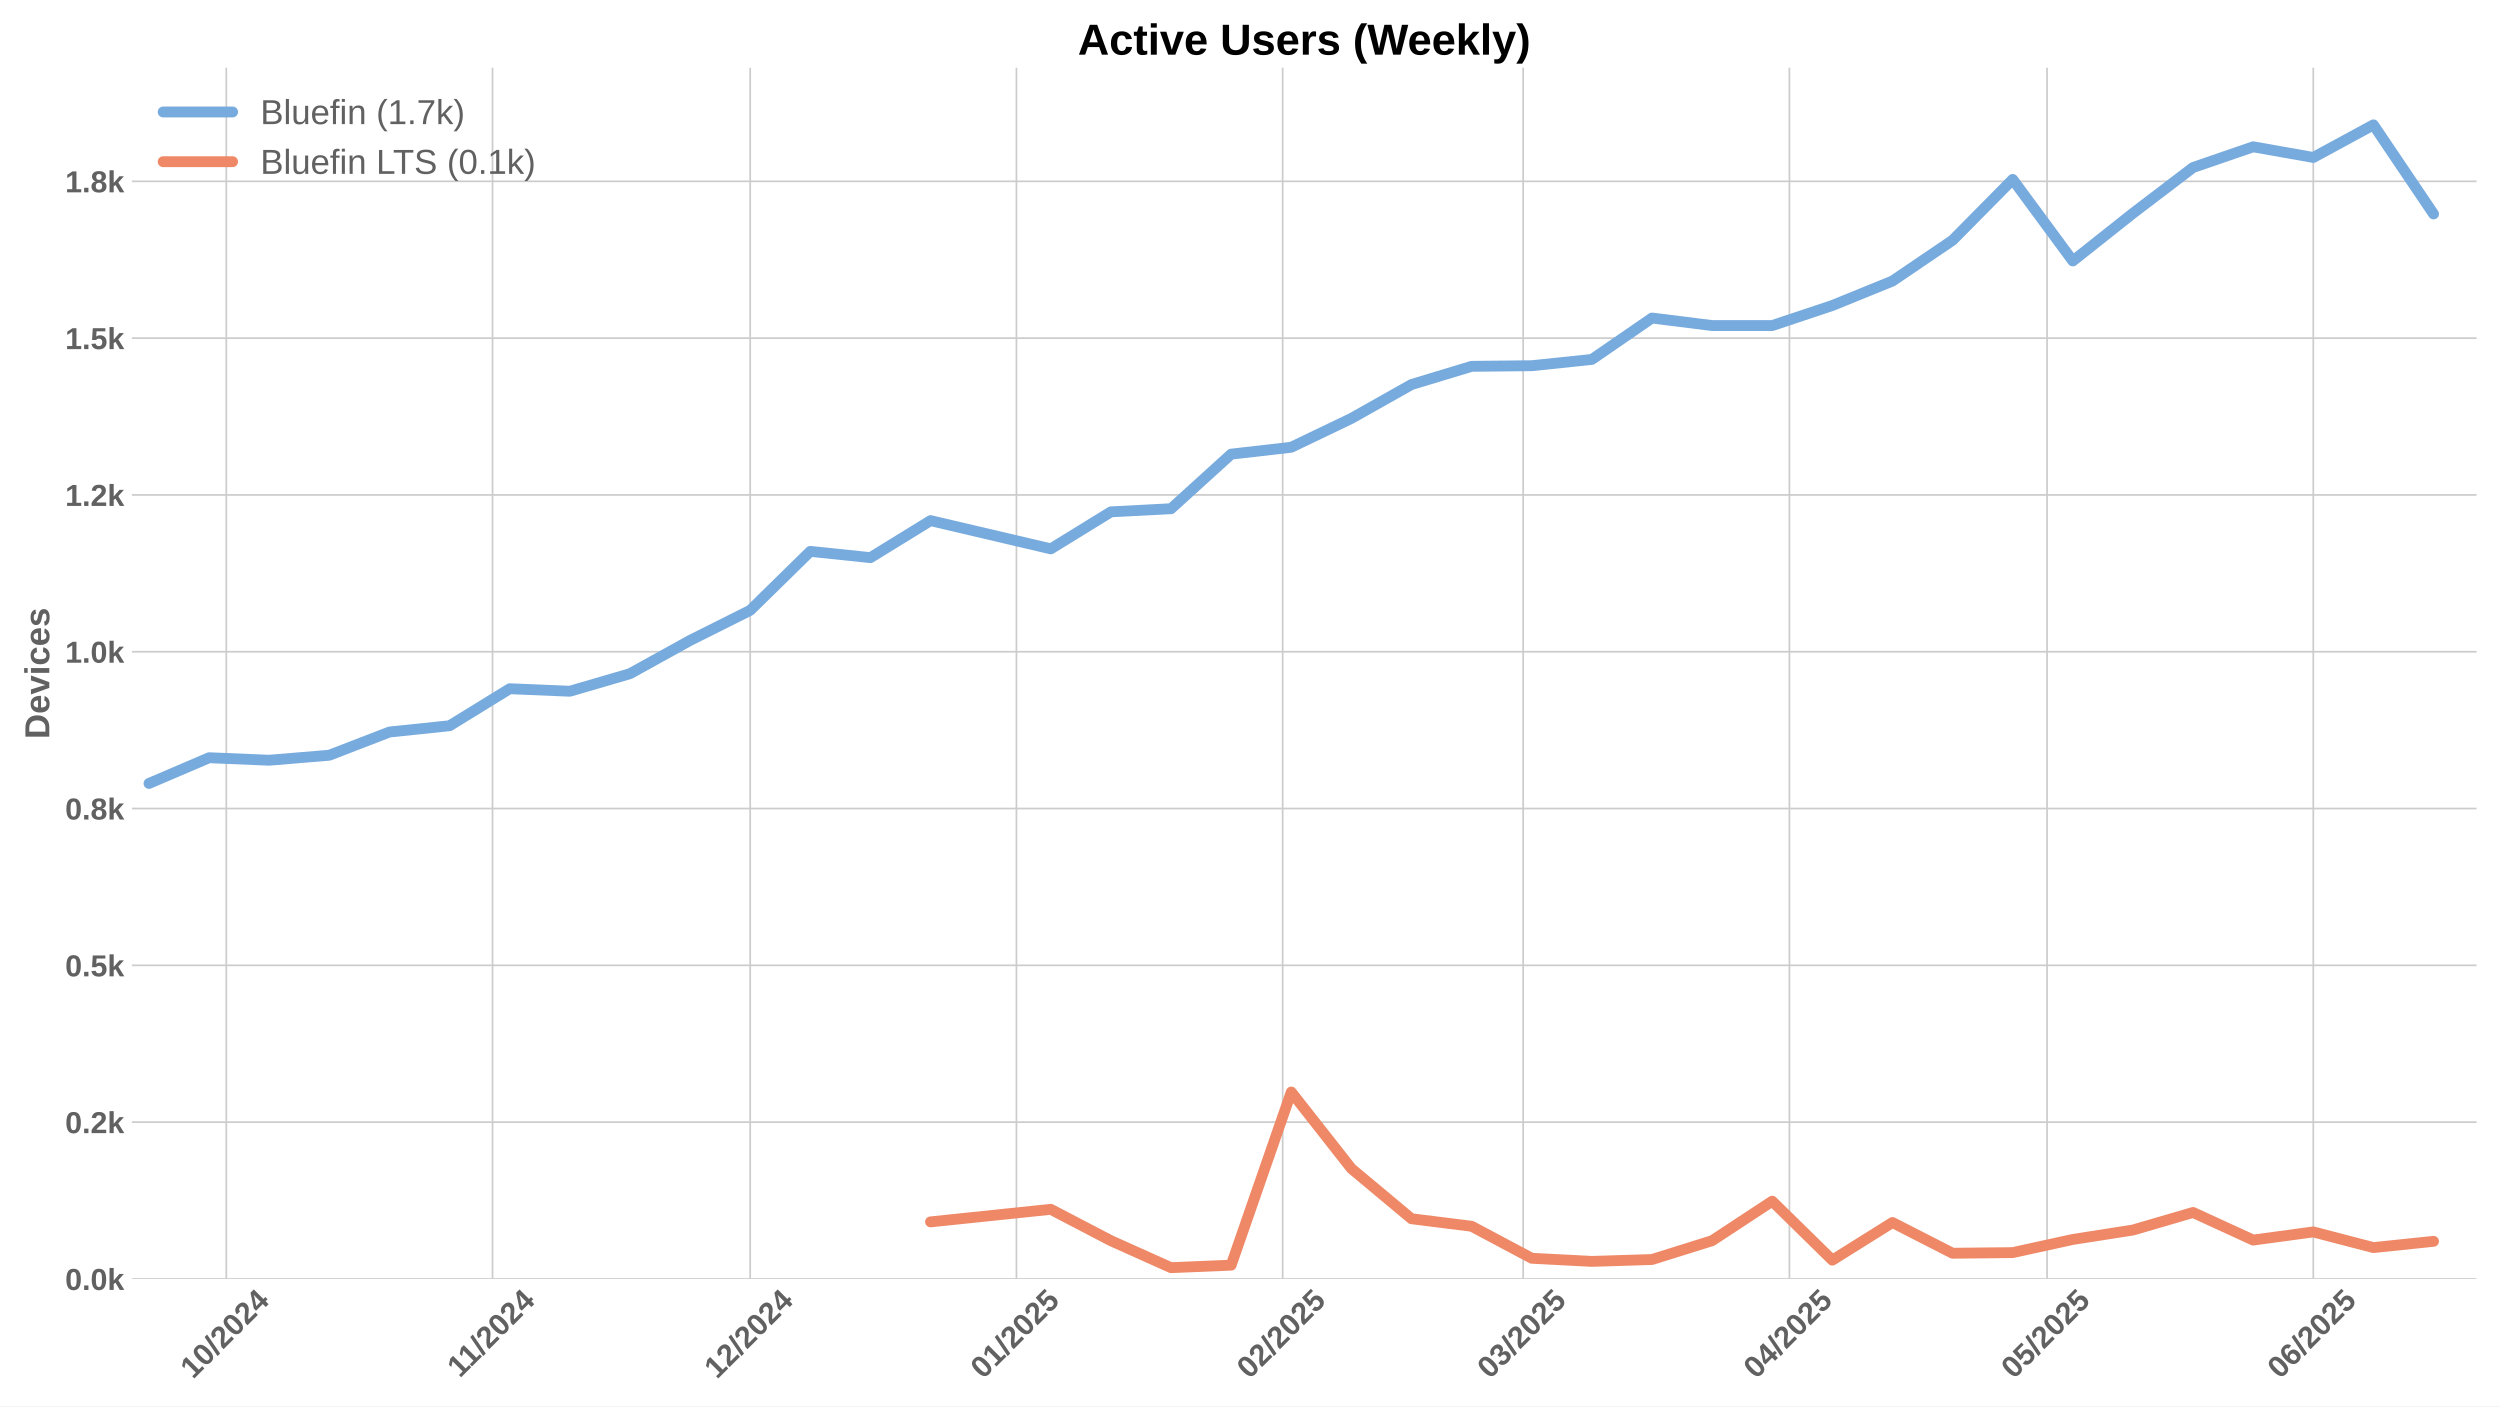
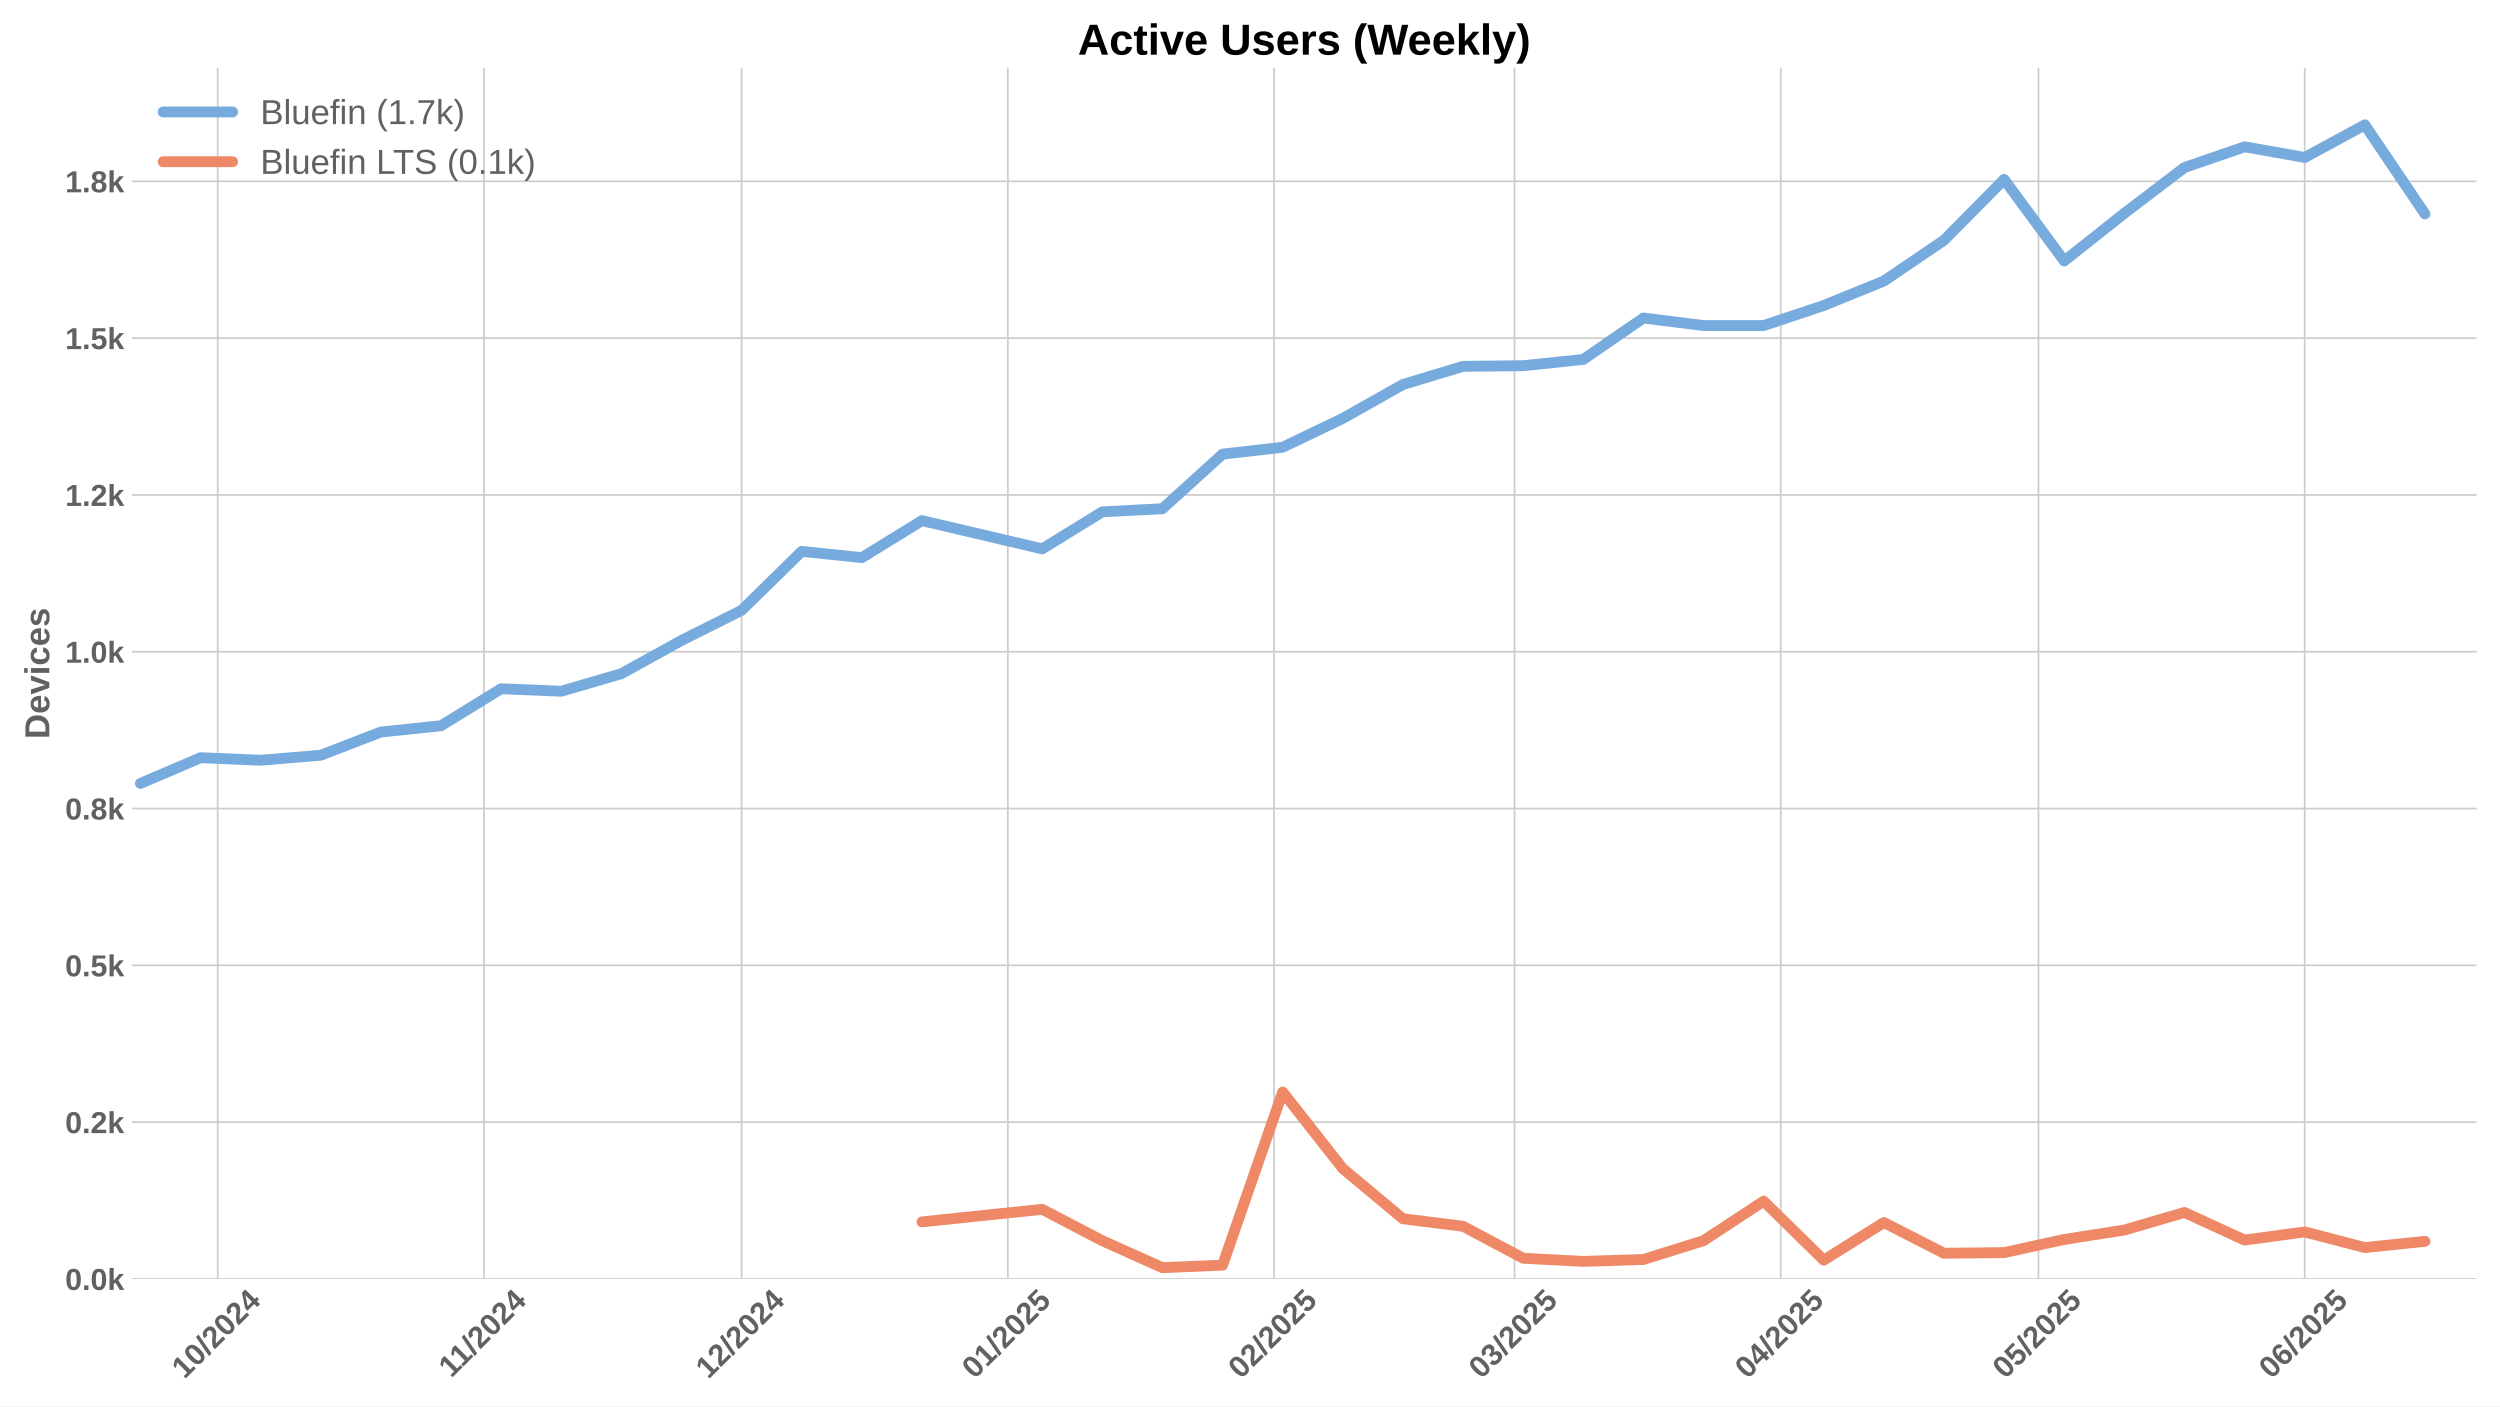
<svg xmlns="http://www.w3.org/2000/svg" xmlns:xlink="http://www.w3.org/1999/xlink" width="1152pt" height="648pt" viewBox="0 0 1152 648" version="1.1">
  <defs>
    <style type="text/css">*{stroke-linejoin: round; stroke-linecap: butt}</style>
  </defs>
  <g id="figure_1">
    <g id="patch_1">
      <path d="M 0 648  L 1152 648  L 1152 0  L 0 0  z " style="fill: #ffffff" />
    </g>
    <g id="axes_1">
      <g id="patch_2">
        <path d="M 60.78 589.343  L 1141.2 589.343  L 1141.2 31.2  L 60.78 31.2  z " style="fill: #ffffff" />
      </g>
      <g id="matplotlib.axis_1">
        <g id="xtick_1">
          <g id="line2d_1">
-             <path d="M 104.274 589.343  L 104.274 31.2  " clip-path="url(#pf2db24af99)" style="fill: none; stroke: #cccccc; stroke-width: 0.8; stroke-linecap: round" />
+             <path d="M 100.317 589.343  L 100.317 31.2  " clip-path="url(#p31793e0f97)" style="fill: none; stroke: #cccccc; stroke-width: 0.8; stroke-linecap: round" />
          </g>
          <g id="line2d_2" />
          <g id="text_1">
-             <g style="fill: #616161" transform="translate(88.94338 635.7977) rotate(-45) scale(0.14 -0.14)">
+             <g style="fill: #616161" transform="translate(84.98647 635.7977) rotate(-45) scale(0.14 -0.14)">
              <defs>
                <path id="LiberationSans-Bold-31" d="M 403 0  L 403 653  L 1494 653  L 1494 3656  L 438 2997  L 438 3688  L 1541 4403  L 2372 4403  L 2372 653  L 3381 653  L 3381 0  L 403 0  z " transform="scale(0.015625)" />
                <path id="LiberationSans-Bold-30" d="M 3297 2203  Q 3297 1088 2914 512  Q 2531 -63 1766 -63  Q 253 -63 253 2203  Q 253 2994 418 3494  Q 584 3994 915 4231  Q 1247 4469 1791 4469  Q 2572 4469 2934 3903  Q 3297 3338 3297 2203  z M 2416 2203  Q 2416 2813 2356 3150  Q 2297 3488 2165 3634  Q 2034 3781 1784 3781  Q 1519 3781 1383 3632  Q 1247 3484 1189 3148  Q 1131 2813 1131 2203  Q 1131 1600 1192 1261  Q 1253 922 1386 775  Q 1519 628 1772 628  Q 2022 628 2158 783  Q 2294 938 2355 1278  Q 2416 1619 2416 2203  z " transform="scale(0.015625)" />
                <path id="LiberationSans-Bold-2f" d="M 63 -128  L 972 4638  L 1716 4638  L 822 -128  L 63 -128  z " transform="scale(0.015625)" />
                <path id="LiberationSans-Bold-32" d="M 222 0  L 222 609  Q 394 988 711 1347  Q 1028 1706 1509 2097  Q 1972 2472 2158 2715  Q 2344 2959 2344 3194  Q 2344 3769 1766 3769  Q 1484 3769 1336 3617  Q 1188 3466 1144 3163  L 259 3213  Q 334 3825 717 4147  Q 1100 4469 1759 4469  Q 2472 4469 2853 4144  Q 3234 3819 3234 3231  Q 3234 2922 3112 2672  Q 2991 2422 2800 2211  Q 2609 2000 2376 1815  Q 2144 1631 1925 1456  Q 1706 1281 1526 1103  Q 1347 925 1259 722  L 3303 722  L 3303 0  L 222 0  z " transform="scale(0.015625)" />
                <path id="LiberationSans-Bold-34" d="M 2938 897  L 2938 0  L 2100 0  L 2100 897  L 97 897  L 97 1556  L 1956 4403  L 2938 4403  L 2938 1550  L 3525 1550  L 3525 897  L 2938 897  z M 2100 2991  Q 2100 3159 2111 3356  Q 2122 3553 2128 3609  Q 2047 3434 1834 3103  L 813 1550  L 2100 1550  L 2100 2991  z " transform="scale(0.015625)" />
              </defs>
              <use xlink:href="#LiberationSans-Bold-31" />
              <use xlink:href="#LiberationSans-Bold-30" transform="translate(55.61523 0)" />
              <use xlink:href="#LiberationSans-Bold-2f" transform="translate(111.2305 0)" />
              <use xlink:href="#LiberationSans-Bold-32" transform="translate(139.0137 0)" />
              <use xlink:href="#LiberationSans-Bold-30" transform="translate(194.6289 0)" />
              <use xlink:href="#LiberationSans-Bold-32" transform="translate(250.2441 0)" />
              <use xlink:href="#LiberationSans-Bold-34" transform="translate(305.8594 0)" />
            </g>
          </g>
        </g>
        <g id="xtick_2">
          <g id="line2d_3">
-             <path d="M 226.959 589.343  L 226.959 31.2  " clip-path="url(#pf2db24af99)" style="fill: none; stroke: #cccccc; stroke-width: 0.8; stroke-linecap: round" />
+             <path d="M 223.002 589.343  L 223.002 31.2  " clip-path="url(#p31793e0f97)" style="fill: none; stroke: #cccccc; stroke-width: 0.8; stroke-linecap: round" />
          </g>
          <g id="line2d_4" />
          <g id="text_2">
-             <g style="fill: #616161" transform="translate(211.9007 635.2532) rotate(-45) scale(0.14 -0.14)">
+             <g style="fill: #616161" transform="translate(207.9438 635.2532) rotate(-45) scale(0.14 -0.14)">
              <use xlink:href="#LiberationSans-Bold-31" />
              <use xlink:href="#LiberationSans-Bold-31" transform="translate(50.11523 0)" />
              <use xlink:href="#LiberationSans-Bold-2f" transform="translate(105.7305 0)" />
              <use xlink:href="#LiberationSans-Bold-32" transform="translate(133.5137 0)" />
              <use xlink:href="#LiberationSans-Bold-30" transform="translate(189.1289 0)" />
              <use xlink:href="#LiberationSans-Bold-32" transform="translate(244.7441 0)" />
              <use xlink:href="#LiberationSans-Bold-34" transform="translate(300.3594 0)" />
            </g>
          </g>
        </g>
        <g id="xtick_3">
          <g id="line2d_5">
-             <path d="M 345.686 589.343  L 345.686 31.2  " clip-path="url(#pf2db24af99)" style="fill: none; stroke: #cccccc; stroke-width: 0.8; stroke-linecap: round" />
+             <path d="M 341.729 589.343  L 341.729 31.2  " clip-path="url(#p31793e0f97)" style="fill: none; stroke: #cccccc; stroke-width: 0.8; stroke-linecap: round" />
          </g>
          <g id="line2d_6" />
          <g id="text_3">
-             <g style="fill: #616161" transform="translate(330.3559 635.7977) rotate(-45) scale(0.14 -0.14)">
+             <g style="fill: #616161" transform="translate(326.399 635.7977) rotate(-45) scale(0.14 -0.14)">
              <use xlink:href="#LiberationSans-Bold-31" />
              <use xlink:href="#LiberationSans-Bold-32" transform="translate(55.61523 0)" />
              <use xlink:href="#LiberationSans-Bold-2f" transform="translate(111.2305 0)" />
              <use xlink:href="#LiberationSans-Bold-32" transform="translate(139.0137 0)" />
              <use xlink:href="#LiberationSans-Bold-30" transform="translate(194.6289 0)" />
              <use xlink:href="#LiberationSans-Bold-32" transform="translate(250.2441 0)" />
              <use xlink:href="#LiberationSans-Bold-34" transform="translate(305.8594 0)" />
            </g>
          </g>
        </g>
        <g id="xtick_4">
          <g id="line2d_7">
-             <path d="M 468.371 589.343  L 468.371 31.2  " clip-path="url(#pf2db24af99)" style="fill: none; stroke: #cccccc; stroke-width: 0.8; stroke-linecap: round" />
+             <path d="M 464.414 589.343  L 464.414 31.2  " clip-path="url(#p31793e0f97)" style="fill: none; stroke: #cccccc; stroke-width: 0.8; stroke-linecap: round" />
          </g>
          <g id="line2d_8" />
          <g id="text_4">
-             <g style="fill: #616161" transform="translate(453.041 635.7977) rotate(-45) scale(0.14 -0.14)">
+             <g style="fill: #616161" transform="translate(449.084 635.7977) rotate(-45) scale(0.14 -0.14)">
              <defs>
                <path id="LiberationSans-Bold-35" d="M 3381 1466  Q 3381 766 2945 351  Q 2509 -63 1750 -63  Q 1088 -63 689 235  Q 291 534 197 1100  L 1075 1172  Q 1144 891 1319 762  Q 1494 634 1759 634  Q 2088 634 2283 843  Q 2478 1053 2478 1447  Q 2478 1794 2293 2001  Q 2109 2209 1778 2209  Q 1413 2209 1181 1925  L 325 1925  L 478 4403  L 3125 4403  L 3125 3750  L 1275 3750  L 1203 2638  Q 1522 2919 2000 2919  Q 2628 2919 3004 2528  Q 3381 2138 3381 1466  z " transform="scale(0.015625)" />
              </defs>
              <use xlink:href="#LiberationSans-Bold-30" />
              <use xlink:href="#LiberationSans-Bold-31" transform="translate(55.61523 0)" />
              <use xlink:href="#LiberationSans-Bold-2f" transform="translate(111.2305 0)" />
              <use xlink:href="#LiberationSans-Bold-32" transform="translate(139.0137 0)" />
              <use xlink:href="#LiberationSans-Bold-30" transform="translate(194.6289 0)" />
              <use xlink:href="#LiberationSans-Bold-32" transform="translate(250.2441 0)" />
              <use xlink:href="#LiberationSans-Bold-35" transform="translate(305.8594 0)" />
            </g>
          </g>
        </g>
        <g id="xtick_5">
          <g id="line2d_9">
-             <path d="M 591.056 589.343  L 591.056 31.2  " clip-path="url(#pf2db24af99)" style="fill: none; stroke: #cccccc; stroke-width: 0.8; stroke-linecap: round" />
+             <path d="M 587.099 589.343  L 587.099 31.2  " clip-path="url(#p31793e0f97)" style="fill: none; stroke: #cccccc; stroke-width: 0.8; stroke-linecap: round" />
          </g>
          <g id="line2d_10" />
          <g id="text_5">
-             <g style="fill: #616161" transform="translate(575.726 635.7977) rotate(-45) scale(0.14 -0.14)">
+             <g style="fill: #616161" transform="translate(571.7691 635.7977) rotate(-45) scale(0.14 -0.14)">
              <use xlink:href="#LiberationSans-Bold-30" />
              <use xlink:href="#LiberationSans-Bold-32" transform="translate(55.61523 0)" />
              <use xlink:href="#LiberationSans-Bold-2f" transform="translate(111.2305 0)" />
              <use xlink:href="#LiberationSans-Bold-32" transform="translate(139.0137 0)" />
              <use xlink:href="#LiberationSans-Bold-30" transform="translate(194.6289 0)" />
              <use xlink:href="#LiberationSans-Bold-32" transform="translate(250.2441 0)" />
              <use xlink:href="#LiberationSans-Bold-35" transform="translate(305.8594 0)" />
            </g>
          </g>
        </g>
        <g id="xtick_6">
          <g id="line2d_11">
-             <path d="M 701.869 589.343  L 701.869 31.2  " clip-path="url(#pf2db24af99)" style="fill: none; stroke: #cccccc; stroke-width: 0.8; stroke-linecap: round" />
+             <path d="M 697.912 589.343  L 697.912 31.2  " clip-path="url(#p31793e0f97)" style="fill: none; stroke: #cccccc; stroke-width: 0.8; stroke-linecap: round" />
          </g>
          <g id="line2d_12" />
          <g id="text_6">
-             <g style="fill: #616161" transform="translate(686.5383 635.7977) rotate(-45) scale(0.14 -0.14)">
+             <g style="fill: #616161" transform="translate(682.5814 635.7977) rotate(-45) scale(0.14 -0.14)">
              <defs>
                <path id="LiberationSans-Bold-33" d="M 3328 1222  Q 3328 603 2922 265  Q 2516 -72 1766 -72  Q 1056 -72 637 254  Q 219 581 147 1197  L 1041 1275  Q 1125 641 1763 641  Q 2078 641 2253 797  Q 2428 953 2428 1275  Q 2428 1569 2215 1725  Q 2003 1881 1584 1881  L 1278 1881  L 1278 2591  L 1566 2591  Q 1944 2591 2134 2745  Q 2325 2900 2325 3188  Q 2325 3459 2173 3614  Q 2022 3769 1731 3769  Q 1459 3769 1292 3619  Q 1125 3469 1100 3194  L 222 3256  Q 291 3825 694 4147  Q 1097 4469 1747 4469  Q 2438 4469 2827 4158  Q 3216 3847 3216 3297  Q 3216 2884 2973 2618  Q 2731 2353 2275 2266  L 2275 2253  Q 2781 2194 3054 1920  Q 3328 1647 3328 1222  z " transform="scale(0.015625)" />
              </defs>
              <use xlink:href="#LiberationSans-Bold-30" />
              <use xlink:href="#LiberationSans-Bold-33" transform="translate(55.61523 0)" />
              <use xlink:href="#LiberationSans-Bold-2f" transform="translate(111.2305 0)" />
              <use xlink:href="#LiberationSans-Bold-32" transform="translate(139.0137 0)" />
              <use xlink:href="#LiberationSans-Bold-30" transform="translate(194.6289 0)" />
              <use xlink:href="#LiberationSans-Bold-32" transform="translate(250.2441 0)" />
              <use xlink:href="#LiberationSans-Bold-35" transform="translate(305.8594 0)" />
            </g>
          </g>
        </g>
        <g id="xtick_7">
          <g id="line2d_13">
-             <path d="M 824.554 589.343  L 824.554 31.2  " clip-path="url(#pf2db24af99)" style="fill: none; stroke: #cccccc; stroke-width: 0.8; stroke-linecap: round" />
+             <path d="M 820.597 589.343  L 820.597 31.2  " clip-path="url(#p31793e0f97)" style="fill: none; stroke: #cccccc; stroke-width: 0.8; stroke-linecap: round" />
          </g>
          <g id="line2d_14" />
          <g id="text_7">
-             <g style="fill: #616161" transform="translate(809.2234 635.7977) rotate(-45) scale(0.14 -0.14)">
+             <g style="fill: #616161" transform="translate(805.2665 635.7977) rotate(-45) scale(0.14 -0.14)">
              <use xlink:href="#LiberationSans-Bold-30" />
              <use xlink:href="#LiberationSans-Bold-34" transform="translate(55.61523 0)" />
              <use xlink:href="#LiberationSans-Bold-2f" transform="translate(111.2305 0)" />
              <use xlink:href="#LiberationSans-Bold-32" transform="translate(139.0137 0)" />
              <use xlink:href="#LiberationSans-Bold-30" transform="translate(194.6289 0)" />
              <use xlink:href="#LiberationSans-Bold-32" transform="translate(250.2441 0)" />
              <use xlink:href="#LiberationSans-Bold-35" transform="translate(305.8594 0)" />
            </g>
          </g>
        </g>
        <g id="xtick_8">
          <g id="line2d_15">
-             <path d="M 943.281 589.343  L 943.281 31.2  " clip-path="url(#pf2db24af99)" style="fill: none; stroke: #cccccc; stroke-width: 0.8; stroke-linecap: round" />
+             <path d="M 939.324 589.343  L 939.324 31.2  " clip-path="url(#p31793e0f97)" style="fill: none; stroke: #cccccc; stroke-width: 0.8; stroke-linecap: round" />
          </g>
          <g id="line2d_16" />
          <g id="text_8">
-             <g style="fill: #616161" transform="translate(927.9509 635.7977) rotate(-45) scale(0.14 -0.14)">
+             <g style="fill: #616161" transform="translate(923.9939 635.7977) rotate(-45) scale(0.14 -0.14)">
              <use xlink:href="#LiberationSans-Bold-30" />
              <use xlink:href="#LiberationSans-Bold-35" transform="translate(55.61523 0)" />
              <use xlink:href="#LiberationSans-Bold-2f" transform="translate(111.2305 0)" />
              <use xlink:href="#LiberationSans-Bold-32" transform="translate(139.0137 0)" />
              <use xlink:href="#LiberationSans-Bold-30" transform="translate(194.6289 0)" />
              <use xlink:href="#LiberationSans-Bold-32" transform="translate(250.2441 0)" />
              <use xlink:href="#LiberationSans-Bold-35" transform="translate(305.8594 0)" />
            </g>
          </g>
        </g>
        <g id="xtick_9">
          <g id="line2d_17">
-             <path d="M 1065.966 589.343  L 1065.966 31.2  " clip-path="url(#pf2db24af99)" style="fill: none; stroke: #cccccc; stroke-width: 0.8; stroke-linecap: round" />
+             <path d="M 1062.009 589.343  L 1062.009 31.2  " clip-path="url(#p31793e0f97)" style="fill: none; stroke: #cccccc; stroke-width: 0.8; stroke-linecap: round" />
          </g>
          <g id="line2d_18" />
          <g id="text_9">
-             <g style="fill: #616161" transform="translate(1050.636 635.7977) rotate(-45) scale(0.14 -0.14)">
+             <g style="fill: #616161" transform="translate(1046.679 635.7977) rotate(-45) scale(0.14 -0.14)">
              <defs>
                <path id="LiberationSans-Bold-36" d="M 3328 1441  Q 3328 738 2934 337  Q 2541 -63 1847 -63  Q 1069 -63 651 482  Q 234 1028 234 2100  Q 234 3278 657 3873  Q 1081 4469 1869 4469  Q 2428 4469 2751 4222  Q 3075 3975 3209 3456  L 2381 3341  Q 2263 3775 1850 3775  Q 1497 3775 1295 3422  Q 1094 3069 1094 2350  Q 1234 2584 1484 2709  Q 1734 2834 2050 2834  Q 2641 2834 2984 2459  Q 3328 2084 3328 1441  z M 2447 1416  Q 2447 1791 2273 1989  Q 2100 2188 1797 2188  Q 1506 2188 1331 2002  Q 1156 1816 1156 1509  Q 1156 1125 1339 873  Q 1522 622 1819 622  Q 2116 622 2281 833  Q 2447 1044 2447 1416  z " transform="scale(0.015625)" />
              </defs>
              <use xlink:href="#LiberationSans-Bold-30" />
              <use xlink:href="#LiberationSans-Bold-36" transform="translate(55.61523 0)" />
              <use xlink:href="#LiberationSans-Bold-2f" transform="translate(111.2305 0)" />
              <use xlink:href="#LiberationSans-Bold-32" transform="translate(139.0137 0)" />
              <use xlink:href="#LiberationSans-Bold-30" transform="translate(194.6289 0)" />
              <use xlink:href="#LiberationSans-Bold-32" transform="translate(250.2441 0)" />
              <use xlink:href="#LiberationSans-Bold-35" transform="translate(305.8594 0)" />
            </g>
          </g>
        </g>
      </g>
      <g id="matplotlib.axis_2">
        <g id="ytick_1">
          <g id="line2d_19">
-             <path d="M 60.78 589.343  L 1141.2 589.343  " clip-path="url(#pf2db24af99)" style="fill: none; stroke: #cccccc; stroke-width: 0.8; stroke-linecap: round" />
+             <path d="M 60.78 589.343  L 1141.2 589.343  " clip-path="url(#p31793e0f97)" style="fill: none; stroke: #cccccc; stroke-width: 0.8; stroke-linecap: round" />
          </g>
          <g id="line2d_20" />
          <g id="text_10">
            <g style="fill: #616161" transform="translate(30.03469 594.416) scale(0.14 -0.14)">
              <defs>
                <path id="LiberationSans-Bold-2e" d="M 434 0  L 434 953  L 1338 953  L 1338 0  L 434 0  z " transform="scale(0.015625)" />
                <path id="LiberationSans-Bold-6b" d="M 2606 0  L 1703 1531  L 1325 1269  L 1325 0  L 447 0  L 447 4638  L 1325 4638  L 1325 1981  L 2531 3381  L 3475 3381  L 2288 2063  L 3566 0  L 2606 0  z " transform="scale(0.015625)" />
              </defs>
              <use xlink:href="#LiberationSans-Bold-30" />
              <use xlink:href="#LiberationSans-Bold-2e" transform="translate(55.61523 0)" />
              <use xlink:href="#LiberationSans-Bold-30" transform="translate(83.39844 0)" />
              <use xlink:href="#LiberationSans-Bold-6b" transform="translate(139.0137 0)" />
            </g>
          </g>
        </g>
        <g id="ytick_2">
          <g id="line2d_21">
-             <path d="M 60.78 517.086  L 1141.2 517.086  " clip-path="url(#pf2db24af99)" style="fill: none; stroke: #cccccc; stroke-width: 0.8; stroke-linecap: round" />
+             <path d="M 60.78 517.086  L 1141.2 517.086  " clip-path="url(#p31793e0f97)" style="fill: none; stroke: #cccccc; stroke-width: 0.8; stroke-linecap: round" />
          </g>
          <g id="line2d_22" />
          <g id="text_11">
            <g style="fill: #616161" transform="translate(30.03469 522.1588) scale(0.14 -0.14)">
              <use xlink:href="#LiberationSans-Bold-30" />
              <use xlink:href="#LiberationSans-Bold-2e" transform="translate(55.61523 0)" />
              <use xlink:href="#LiberationSans-Bold-32" transform="translate(83.39844 0)" />
              <use xlink:href="#LiberationSans-Bold-6b" transform="translate(139.0137 0)" />
            </g>
          </g>
        </g>
        <g id="ytick_3">
          <g id="line2d_23">
-             <path d="M 60.78 444.829  L 1141.2 444.829  " clip-path="url(#pf2db24af99)" style="fill: none; stroke: #cccccc; stroke-width: 0.8; stroke-linecap: round" />
+             <path d="M 60.78 444.829  L 1141.2 444.829  " clip-path="url(#p31793e0f97)" style="fill: none; stroke: #cccccc; stroke-width: 0.8; stroke-linecap: round" />
          </g>
          <g id="line2d_24" />
          <g id="text_12">
            <g style="fill: #616161" transform="translate(30.03469 449.9017) scale(0.14 -0.14)">
              <use xlink:href="#LiberationSans-Bold-30" />
              <use xlink:href="#LiberationSans-Bold-2e" transform="translate(55.61523 0)" />
              <use xlink:href="#LiberationSans-Bold-35" transform="translate(83.39844 0)" />
              <use xlink:href="#LiberationSans-Bold-6b" transform="translate(139.0137 0)" />
            </g>
          </g>
        </g>
        <g id="ytick_4">
          <g id="line2d_25">
-             <path d="M 60.78 372.572  L 1141.2 372.572  " clip-path="url(#pf2db24af99)" style="fill: none; stroke: #cccccc; stroke-width: 0.8; stroke-linecap: round" />
+             <path d="M 60.78 372.572  L 1141.2 372.572  " clip-path="url(#p31793e0f97)" style="fill: none; stroke: #cccccc; stroke-width: 0.8; stroke-linecap: round" />
          </g>
          <g id="line2d_26" />
          <g id="text_13">
            <g style="fill: #616161" transform="translate(30.03469 377.6445) scale(0.14 -0.14)">
              <defs>
                <path id="LiberationSans-Bold-38" d="M 3363 1241  Q 3363 622 2953 279  Q 2544 -63 1784 -63  Q 1031 -63 617 278  Q 203 619 203 1234  Q 203 1656 447 1945  Q 691 2234 1100 2303  L 1100 2316  Q 744 2394 525 2669  Q 306 2944 306 3303  Q 306 3844 689 4156  Q 1072 4469 1772 4469  Q 2488 4469 2870 4164  Q 3253 3859 3253 3297  Q 3253 2938 3036 2666  Q 2819 2394 2453 2322  L 2453 2309  Q 2878 2241 3120 1961  Q 3363 1681 3363 1241  z M 2350 3250  Q 2350 3563 2206 3708  Q 2063 3853 1772 3853  Q 1203 3853 1203 3250  Q 1203 2619 1778 2619  Q 2066 2619 2208 2766  Q 2350 2913 2350 3250  z M 2453 1313  Q 2453 2003 1766 2003  Q 1447 2003 1276 1822  Q 1106 1641 1106 1300  Q 1106 913 1275 734  Q 1444 556 1791 556  Q 2131 556 2292 734  Q 2453 913 2453 1313  z " transform="scale(0.015625)" />
              </defs>
              <use xlink:href="#LiberationSans-Bold-30" />
              <use xlink:href="#LiberationSans-Bold-2e" transform="translate(55.61523 0)" />
              <use xlink:href="#LiberationSans-Bold-38" transform="translate(83.39844 0)" />
              <use xlink:href="#LiberationSans-Bold-6b" transform="translate(139.0137 0)" />
            </g>
          </g>
        </g>
        <g id="ytick_5">
          <g id="line2d_27">
-             <path d="M 60.78 300.315  L 1141.2 300.315  " clip-path="url(#pf2db24af99)" style="fill: none; stroke: #cccccc; stroke-width: 0.8; stroke-linecap: round" />
+             <path d="M 60.78 300.315  L 1141.2 300.315  " clip-path="url(#p31793e0f97)" style="fill: none; stroke: #cccccc; stroke-width: 0.8; stroke-linecap: round" />
          </g>
          <g id="line2d_28" />
          <g id="text_14">
            <g style="fill: #616161" transform="translate(30.03469 305.3874) scale(0.14 -0.14)">
              <use xlink:href="#LiberationSans-Bold-31" />
              <use xlink:href="#LiberationSans-Bold-2e" transform="translate(55.61523 0)" />
              <use xlink:href="#LiberationSans-Bold-30" transform="translate(83.39844 0)" />
              <use xlink:href="#LiberationSans-Bold-6b" transform="translate(139.0137 0)" />
            </g>
          </g>
        </g>
        <g id="ytick_6">
          <g id="line2d_29">
-             <path d="M 60.78 228.057  L 1141.2 228.057  " clip-path="url(#pf2db24af99)" style="fill: none; stroke: #cccccc; stroke-width: 0.8; stroke-linecap: round" />
+             <path d="M 60.78 228.057  L 1141.2 228.057  " clip-path="url(#p31793e0f97)" style="fill: none; stroke: #cccccc; stroke-width: 0.8; stroke-linecap: round" />
          </g>
          <g id="line2d_30" />
          <g id="text_15">
            <g style="fill: #616161" transform="translate(30.03469 233.1302) scale(0.14 -0.14)">
              <use xlink:href="#LiberationSans-Bold-31" />
              <use xlink:href="#LiberationSans-Bold-2e" transform="translate(55.61523 0)" />
              <use xlink:href="#LiberationSans-Bold-32" transform="translate(83.39844 0)" />
              <use xlink:href="#LiberationSans-Bold-6b" transform="translate(139.0137 0)" />
            </g>
          </g>
        </g>
        <g id="ytick_7">
          <g id="line2d_31">
-             <path d="M 60.78 155.8  L 1141.2 155.8  " clip-path="url(#pf2db24af99)" style="fill: none; stroke: #cccccc; stroke-width: 0.8; stroke-linecap: round" />
+             <path d="M 60.78 155.8  L 1141.2 155.8  " clip-path="url(#p31793e0f97)" style="fill: none; stroke: #cccccc; stroke-width: 0.8; stroke-linecap: round" />
          </g>
          <g id="line2d_32" />
          <g id="text_16">
            <g style="fill: #616161" transform="translate(30.03469 160.8731) scale(0.14 -0.14)">
              <use xlink:href="#LiberationSans-Bold-31" />
              <use xlink:href="#LiberationSans-Bold-2e" transform="translate(55.61523 0)" />
              <use xlink:href="#LiberationSans-Bold-35" transform="translate(83.39844 0)" />
              <use xlink:href="#LiberationSans-Bold-6b" transform="translate(139.0137 0)" />
            </g>
          </g>
        </g>
        <g id="ytick_8">
          <g id="line2d_33">
-             <path d="M 60.78 83.543  L 1141.2 83.543  " clip-path="url(#pf2db24af99)" style="fill: none; stroke: #cccccc; stroke-width: 0.8; stroke-linecap: round" />
+             <path d="M 60.78 83.543  L 1141.2 83.543  " clip-path="url(#p31793e0f97)" style="fill: none; stroke: #cccccc; stroke-width: 0.8; stroke-linecap: round" />
          </g>
          <g id="line2d_34" />
          <g id="text_17">
            <g style="fill: #616161" transform="translate(30.03469 88.6159) scale(0.14 -0.14)">
              <use xlink:href="#LiberationSans-Bold-31" />
              <use xlink:href="#LiberationSans-Bold-2e" transform="translate(55.61523 0)" />
              <use xlink:href="#LiberationSans-Bold-38" transform="translate(83.39844 0)" />
              <use xlink:href="#LiberationSans-Bold-6b" transform="translate(139.0137 0)" />
            </g>
          </g>
        </g>
        <g id="text_18">
          <g style="fill: #616161" transform="translate(22.71469 340.5153) rotate(-90) scale(0.16 -0.16)">
            <defs>
              <path id="LiberationSans-Bold-44" d="M 4353 2234  Q 4353 1553 4086 1045  Q 3819 538 3330 269  Q 2841 0 2209 0  L 428 0  L 428 4403  L 2022 4403  Q 3134 4403 3743 3842  Q 4353 3281 4353 2234  z M 3425 2234  Q 3425 2944 3056 3317  Q 2688 3691 2003 3691  L 1350 3691  L 1350 713  L 2131 713  Q 2725 713 3075 1122  Q 3425 1531 3425 2234  z " transform="scale(0.015625)" />
              <path id="LiberationSans-Bold-65" d="M 1831 -63  Q 1069 -63 659 389  Q 250 841 250 1706  Q 250 2544 665 2994  Q 1081 3444 1844 3444  Q 2572 3444 2956 2961  Q 3341 2478 3341 1547  L 3341 1522  L 1172 1522  Q 1172 1028 1355 776  Q 1538 525 1875 525  Q 2341 525 2463 928  L 3291 856  Q 2931 -63 1831 -63  z M 1831 2891  Q 1522 2891 1355 2675  Q 1188 2459 1178 2072  L 2491 2072  Q 2466 2481 2294 2686  Q 2122 2891 1831 2891  z " transform="scale(0.015625)" />
              <path id="LiberationSans-Bold-76" d="M 2284 0  L 1234 0  L 25 3381  L 953 3381  L 1544 1491  Q 1591 1334 1766 709  Q 1797 838 1894 1159  Q 1991 1481 2613 3381  L 3531 3381  L 2284 0  z " transform="scale(0.015625)" />
              <path id="LiberationSans-Bold-69" d="M 447 3991  L 447 4638  L 1325 4638  L 1325 3991  L 447 3991  z M 447 0  L 447 3381  L 1325 3381  L 1325 0  L 447 0  z " transform="scale(0.015625)" />
              <path id="LiberationSans-Bold-63" d="M 1856 -63  Q 1088 -63 669 395  Q 250 853 250 1672  Q 250 2509 672 2976  Q 1094 3444 1869 3444  Q 2466 3444 2856 3144  Q 3247 2844 3347 2316  L 2463 2272  Q 2425 2531 2275 2686  Q 2125 2841 1850 2841  Q 1172 2841 1172 1706  Q 1172 538 1863 538  Q 2113 538 2281 695  Q 2450 853 2491 1166  L 3372 1125  Q 3325 778 3123 506  Q 2922 234 2594 85  Q 2266 -63 1856 -63  z " transform="scale(0.015625)" />
              <path id="LiberationSans-Bold-73" d="M 3297 988  Q 3297 497 2895 217  Q 2494 -63 1784 -63  Q 1088 -63 717 157  Q 347 378 225 844  L 997 959  Q 1063 719 1223 619  Q 1384 519 1784 519  Q 2153 519 2322 612  Q 2491 706 2491 906  Q 2491 1069 2355 1164  Q 2219 1259 1894 1325  Q 1150 1472 890 1598  Q 631 1725 495 1926  Q 359 2128 359 2422  Q 359 2906 732 3176  Q 1106 3447 1791 3447  Q 2394 3447 2761 3212  Q 3128 2978 3219 2534  L 2441 2453  Q 2403 2659 2256 2761  Q 2109 2863 1791 2863  Q 1478 2863 1322 2783  Q 1166 2703 1166 2516  Q 1166 2369 1286 2283  Q 1406 2197 1691 2141  Q 2088 2059 2395 1973  Q 2703 1888 2889 1769  Q 3075 1650 3186 1464  Q 3297 1278 3297 988  z " transform="scale(0.015625)" />
            </defs>
            <use xlink:href="#LiberationSans-Bold-44" />
            <use xlink:href="#LiberationSans-Bold-65" transform="translate(72.2168 0)" />
            <use xlink:href="#LiberationSans-Bold-76" transform="translate(127.832 0)" />
            <use xlink:href="#LiberationSans-Bold-69" transform="translate(183.4473 0)" />
            <use xlink:href="#LiberationSans-Bold-63" transform="translate(211.2305 0)" />
            <use xlink:href="#LiberationSans-Bold-65" transform="translate(266.8457 0)" />
            <use xlink:href="#LiberationSans-Bold-73" transform="translate(322.4609 0)" />
          </g>
        </g>
      </g>
      <g id="line2d_35">
-         <path d="M 68.655 361.011  L 96.359 349.16  L 124.062 350.317  L 151.765 348.004  L 179.468 337.31  L 207.171 334.42  L 234.874 317.367  L 262.577 318.523  L 290.28 310.431  L 317.983 295.112  L 345.686 281.239  L 373.389 254.07  L 401.092 256.96  L 428.795 239.908  L 484.202 252.914  L 511.905 235.861  L 539.608 234.416  L 567.311 209.271  L 595.014 206.091  L 622.717 192.796  L 650.42 177.188  L 678.123 168.807  L 705.826 168.518  L 733.529 165.627  L 761.232 146.551  L 788.935 150.02  L 816.639 150.02  L 844.342 140.771  L 872.045 129.499  L 899.748 110.712  L 927.451 82.676  L 955.154 120.25  L 982.857 98.284  L 1010.56 77.184  L 1038.263 67.647  L 1065.966 72.56  L 1093.669 57.531  L 1121.372 98.573  " clip-path="url(#pf2db24af99)" style="fill: none; stroke: #77aadd; stroke-width: 5; stroke-linecap: round" />
+         <path d="M 64.699 361.011  L 92.402 349.16  L 120.105 350.317  L 147.808 348.004  L 175.511 337.31  L 203.214 334.42  L 230.917 317.367  L 258.62 318.523  L 286.323 310.431  L 314.026 295.112  L 341.729 281.239  L 369.432 254.07  L 397.135 256.96  L 424.839 239.908  L 480.245 252.914  L 507.948 235.861  L 535.651 234.416  L 563.354 209.271  L 591.057 206.091  L 618.76 192.796  L 646.463 177.188  L 674.166 168.807  L 701.869 168.518  L 729.572 165.627  L 757.275 146.551  L 784.979 150.02  L 812.682 150.02  L 840.385 140.771  L 868.088 129.499  L 895.791 110.712  L 923.494 82.676  L 951.197 120.25  L 978.9 98.284  L 1006.603 77.184  L 1034.306 67.647  L 1062.009 72.56  L 1089.712 57.531  L 1117.415 98.573  " clip-path="url(#p31793e0f97)" style="fill: none; stroke: #77aadd; stroke-width: 5; stroke-linecap: round" />
      </g>
      <g id="line2d_36">
-         <path d="M 428.795 563.042  L 484.202 557.261  L 511.905 571.712  L 539.608 584.141  L 567.311 582.985  L 595.014 503.213  L 622.717 538.474  L 650.42 561.596  L 678.123 565.065  L 705.826 579.805  L 733.529 581.25  L 761.232 580.383  L 788.935 571.712  L 816.639 553.504  L 844.342 580.672  L 872.045 563.331  L 899.748 577.493  L 927.451 577.204  L 955.154 571.134  L 982.857 566.799  L 1010.56 558.706  L 1038.263 571.423  L 1065.966 567.666  L 1093.669 574.892  L 1121.372 572.001  " clip-path="url(#pf2db24af99)" style="fill: none; stroke: #ee8866; stroke-width: 5; stroke-linecap: round" />
+         <path d="M 424.839 563.042  L 480.245 557.261  L 507.948 571.712  L 535.651 584.141  L 563.354 582.985  L 591.057 503.213  L 618.76 538.474  L 646.463 561.596  L 674.166 565.065  L 701.869 579.805  L 729.572 581.25  L 757.275 580.383  L 784.979 571.712  L 812.682 553.504  L 840.385 580.672  L 868.088 563.331  L 895.791 577.493  L 923.494 577.204  L 951.197 571.134  L 978.9 566.799  L 1006.603 558.706  L 1034.306 571.423  L 1062.009 567.666  L 1089.712 574.892  L 1117.415 572.001  " clip-path="url(#p31793e0f97)" style="fill: none; stroke: #ee8866; stroke-width: 5; stroke-linecap: round" />
      </g>
      <g id="patch_3">
        <path d="M 60.78 589.343  L 60.78 31.2  " style="fill: none" />
      </g>
      <g id="patch_4">
        <path d="M 1141.2 589.343  L 1141.2 31.2  " style="fill: none" />
      </g>
      <g id="patch_5">
        <path d="M 60.78 589.343  L 1141.2 589.343  " style="fill: none" />
      </g>
      <g id="patch_6">
        <path d="M 60.78 31.2  L 1141.2 31.2  " style="fill: none" />
      </g>
      <g id="text_19">
        <g transform="translate(496.6791 25.2) scale(0.2 -0.2)">
          <defs>
            <path id="LiberationSans-Bold-41" d="M 3541 0  L 3150 1125  L 1472 1125  L 1081 0  L 159 0  L 1766 4403  L 2853 4403  L 4453 0  L 3541 0  z M 2309 3725  L 2291 3656  Q 2259 3544 2215 3400  Q 2172 3256 1678 1819  L 2944 1819  L 2509 3084  L 2375 3509  L 2309 3725  z " transform="scale(0.015625)" />
            <path id="LiberationSans-Bold-74" d="M 1313 -56  Q 925 -56 715 155  Q 506 366 506 794  L 506 2788  L 78 2788  L 78 3381  L 550 3381  L 825 4175  L 1375 4175  L 1375 3381  L 2016 3381  L 2016 2788  L 1375 2788  L 1375 1031  Q 1375 784 1469 667  Q 1563 550 1759 550  Q 1863 550 2053 594  L 2053 50  Q 1728 -56 1313 -56  z " transform="scale(0.015625)" />
            <path id="LiberationSans-Bold-20" transform="scale(0.015625)" />
            <path id="LiberationSans-Bold-55" d="M 2259 -63  Q 1350 -63 867 381  Q 384 825 384 1650  L 384 4403  L 1306 4403  L 1306 1722  Q 1306 1200 1554 929  Q 1803 659 2284 659  Q 2778 659 3043 942  Q 3309 1225 3309 1753  L 3309 4403  L 4231 4403  L 4231 1697  Q 4231 859 3714 398  Q 3197 -63 2259 -63  z " transform="scale(0.015625)" />
            <path id="LiberationSans-Bold-72" d="M 447 0  L 447 2588  Q 447 2866 439 3052  Q 431 3238 422 3381  L 1259 3381  Q 1269 3325 1284 3039  Q 1300 2753 1300 2659  L 1313 2659  Q 1441 3016 1541 3161  Q 1641 3306 1778 3376  Q 1916 3447 2122 3447  Q 2291 3447 2394 3400  L 2394 2666  Q 2181 2713 2019 2713  Q 1691 2713 1508 2447  Q 1325 2181 1325 1659  L 1325 0  L 447 0  z " transform="scale(0.015625)" />
            <path id="LiberationSans-Bold-28" d="M 1247 -1328  Q 756 -622 537 81  Q 319 784 319 1659  Q 319 2531 537 3232  Q 756 3934 1247 4638  L 2125 4638  Q 1631 3925 1407 3219  Q 1184 2513 1184 1656  Q 1184 803 1406 101  Q 1628 -600 2125 -1328  L 1247 -1328  z " transform="scale(0.015625)" />
            <path id="LiberationSans-Bold-57" d="M 4897 0  L 3803 0  L 3206 2547  Q 3097 2997 3022 3488  Q 2947 3078 2900 2864  Q 2853 2650 2234 0  L 1141 0  L 6 4403  L 941 4403  L 1578 1559  L 1722 872  Q 1809 1306 1892 1701  Q 1975 2097 2516 4403  L 3547 4403  L 4103 2059  Q 4169 1797 4325 872  L 4403 1234  L 4569 1953  L 5100 4403  L 6034 4403  L 4897 0  z " transform="scale(0.015625)" />
            <path id="LiberationSans-Bold-6c" d="M 447 0  L 447 4638  L 1325 4638  L 1325 0  L 447 0  z " transform="scale(0.015625)" />
            <path id="LiberationSans-Bold-79" d="M 884 -1328  Q 569 -1328 331 -1288  L 331 -663  Q 497 -688 634 -688  Q 822 -688 945 -628  Q 1069 -569 1167 -431  Q 1266 -294 1388 34  L 50 3381  L 978 3381  L 1509 1797  Q 1634 1456 1825 753  L 1903 1050  L 2106 1784  L 2606 3381  L 3525 3381  L 2188 -178  Q 1919 -828 1630 -1078  Q 1341 -1328 884 -1328  z " transform="scale(0.015625)" />
            <path id="LiberationSans-Bold-29" d="M 6 -1328  Q 506 -597 726 101  Q 947 800 947 1656  Q 947 2516 722 3223  Q 497 3931 6 4638  L 884 4638  Q 1378 3928 1595 3225  Q 1813 2522 1813 1659  Q 1813 791 1595 87  Q 1378 -616 884 -1328  L 6 -1328  z " transform="scale(0.015625)" />
          </defs>
          <use xlink:href="#LiberationSans-Bold-41" />
          <use xlink:href="#LiberationSans-Bold-63" transform="translate(72.2168 0)" />
          <use xlink:href="#LiberationSans-Bold-74" transform="translate(127.832 0)" />
          <use xlink:href="#LiberationSans-Bold-69" transform="translate(161.1328 0)" />
          <use xlink:href="#LiberationSans-Bold-76" transform="translate(188.916 0)" />
          <use xlink:href="#LiberationSans-Bold-65" transform="translate(244.5312 0)" />
          <use xlink:href="#LiberationSans-Bold-20" transform="translate(300.1465 0)" />
          <use xlink:href="#LiberationSans-Bold-55" transform="translate(327.9297 0)" />
          <use xlink:href="#LiberationSans-Bold-73" transform="translate(400.1465 0)" />
          <use xlink:href="#LiberationSans-Bold-65" transform="translate(455.7617 0)" />
          <use xlink:href="#LiberationSans-Bold-72" transform="translate(511.377 0)" />
          <use xlink:href="#LiberationSans-Bold-73" transform="translate(550.293 0)" />
          <use xlink:href="#LiberationSans-Bold-20" transform="translate(605.9082 0)" />
          <use xlink:href="#LiberationSans-Bold-28" transform="translate(633.6914 0)" />
          <use xlink:href="#LiberationSans-Bold-57" transform="translate(666.9922 0)" />
          <use xlink:href="#LiberationSans-Bold-65" transform="translate(759.627 0)" />
          <use xlink:href="#LiberationSans-Bold-65" transform="translate(815.2422 0)" />
          <use xlink:href="#LiberationSans-Bold-6b" transform="translate(870.8574 0)" />
          <use xlink:href="#LiberationSans-Bold-6c" transform="translate(926.4727 0)" />
          <use xlink:href="#LiberationSans-Bold-79" transform="translate(954.2559 0)" />
          <use xlink:href="#LiberationSans-Bold-29" transform="translate(1009.871 0)" />
        </g>
      </g>
      <g id="legend_1">
        <g id="line2d_37">
          <path d="M 75.18 51.595  L 91.18 51.595  L 107.18 51.595  " style="fill: none; stroke: #77aadd; stroke-width: 5; stroke-linecap: round" />
        </g>
        <g id="text_20">
          <g style="fill: #616161" transform="translate(119.98 57.195) scale(0.16 -0.16)">
            <defs>
              <path id="LiberationSans-42" d="M 3931 1241  Q 3931 653 3503 326  Q 3075 0 2313 0  L 525 0  L 525 4403  L 2125 4403  Q 3675 4403 3675 3334  Q 3675 2944 3456 2678  Q 3238 2413 2838 2322  Q 3363 2259 3647 1970  Q 3931 1681 3931 1241  z M 3075 3263  Q 3075 3619 2831 3772  Q 2588 3925 2125 3925  L 1122 3925  L 1122 2531  L 2125 2531  Q 2603 2531 2839 2711  Q 3075 2891 3075 3263  z M 3328 1288  Q 3328 2066 2234 2066  L 1122 2066  L 1122 478  L 2281 478  Q 2828 478 3078 681  Q 3328 884 3328 1288  z " transform="scale(0.015625)" />
              <path id="LiberationSans-6c" d="M 431 0  L 431 4638  L 994 4638  L 994 0  L 431 0  z " transform="scale(0.015625)" />
              <path id="LiberationSans-75" d="M 981 3381  L 981 1238  Q 981 903 1047 718  Q 1113 534 1256 453  Q 1400 372 1678 372  Q 2084 372 2318 650  Q 2553 928 2553 1422  L 2553 3381  L 3116 3381  L 3116 722  Q 3116 131 3134 0  L 2603 0  Q 2600 16 2597 84  Q 2594 153 2589 242  Q 2584 331 2578 578  L 2569 578  Q 2375 228 2120 82  Q 1866 -63 1488 -63  Q 931 -63 673 214  Q 416 491 416 1128  L 416 3381  L 981 3381  z " transform="scale(0.015625)" />
              <path id="LiberationSans-65" d="M 863 1572  Q 863 991 1103 675  Q 1344 359 1806 359  Q 2172 359 2392 506  Q 2613 653 2691 878  L 3184 738  Q 2881 -63 1806 -63  Q 1056 -63 664 384  Q 272 831 272 1713  Q 272 2550 664 2997  Q 1056 3444 1784 3444  Q 3275 3444 3275 1647  L 3275 1572  L 863 1572  z M 2694 2003  Q 2647 2538 2422 2783  Q 2197 3028 1775 3028  Q 1366 3028 1127 2754  Q 888 2481 869 2003  L 2694 2003  z " transform="scale(0.015625)" />
              <path id="LiberationSans-66" d="M 1128 2972  L 1128 0  L 566 0  L 566 2972  L 91 2972  L 91 3381  L 566 3381  L 566 3763  Q 566 4225 769 4428  Q 972 4631 1391 4631  Q 1625 4631 1788 4594  L 1788 4166  Q 1647 4191 1538 4191  Q 1322 4191 1225 4081  Q 1128 3972 1128 3684  L 1128 3381  L 1788 3381  L 1788 2972  L 1128 2972  z " transform="scale(0.015625)" />
              <path id="LiberationSans-69" d="M 428 4100  L 428 4638  L 991 4638  L 991 4100  L 428 4100  z M 428 0  L 428 3381  L 991 3381  L 991 0  L 428 0  z " transform="scale(0.015625)" />
              <path id="LiberationSans-6e" d="M 2578 0  L 2578 2144  Q 2578 2478 2512 2662  Q 2447 2847 2303 2928  Q 2159 3009 1881 3009  Q 1475 3009 1240 2731  Q 1006 2453 1006 1959  L 1006 0  L 444 0  L 444 2659  Q 444 3250 425 3381  L 956 3381  Q 959 3366 962 3297  Q 966 3228 970 3139  Q 975 3050 981 2803  L 991 2803  Q 1184 3153 1439 3298  Q 1694 3444 2072 3444  Q 2628 3444 2886 3167  Q 3144 2891 3144 2253  L 3144 0  L 2578 0  z " transform="scale(0.015625)" />
              <path id="LiberationSans-20" transform="scale(0.015625)" />
              <path id="LiberationSans-28" d="M 397 1663  Q 397 2566 680 3284  Q 963 4003 1550 4638  L 2094 4638  Q 1509 3988 1236 3256  Q 963 2525 963 1656  Q 963 791 1233 62  Q 1503 -666 2094 -1325  L 1550 -1325  Q 959 -688 678 32  Q 397 753 397 1650  L 397 1663  z " transform="scale(0.015625)" />
              <path id="LiberationSans-31" d="M 488 0  L 488 478  L 1609 478  L 1609 3866  L 616 3156  L 616 3688  L 1656 4403  L 2175 4403  L 2175 478  L 3247 478  L 3247 0  L 488 0  z " transform="scale(0.015625)" />
              <path id="LiberationSans-2e" d="M 584 0  L 584 684  L 1194 684  L 1194 0  L 584 0  z " transform="scale(0.015625)" />
              <path id="LiberationSans-37" d="M 3238 3947  Q 2563 2916 2284 2331  Q 2006 1747 1867 1178  Q 1728 609 1728 0  L 1141 0  Q 1141 844 1498 1776  Q 1856 2709 2694 3925  L 328 3925  L 328 4403  L 3238 4403  L 3238 3947  z " transform="scale(0.015625)" />
              <path id="LiberationSans-6b" d="M 2550 0  L 1406 1544  L 994 1203  L 994 0  L 431 0  L 431 4638  L 994 4638  L 994 1741  L 2478 3381  L 3138 3381  L 1766 1928  L 3209 0  L 2550 0  z " transform="scale(0.015625)" />
              <path id="LiberationSans-29" d="M 1734 1650  Q 1734 747 1451 28  Q 1169 -691 581 -1325  L 38 -1325  Q 625 -669 897 57  Q 1169 784 1169 1656  Q 1169 2528 895 3256  Q 622 3984 38 4638  L 581 4638  Q 1172 4000 1453 3279  Q 1734 2559 1734 1663  L 1734 1650  z " transform="scale(0.015625)" />
            </defs>
            <use xlink:href="#LiberationSans-42" />
            <use xlink:href="#LiberationSans-6c" transform="translate(66.69922 0)" />
            <use xlink:href="#LiberationSans-75" transform="translate(88.91602 0)" />
            <use xlink:href="#LiberationSans-65" transform="translate(144.5312 0)" />
            <use xlink:href="#LiberationSans-66" transform="translate(200.1465 0)" />
            <use xlink:href="#LiberationSans-69" transform="translate(227.9297 0)" />
            <use xlink:href="#LiberationSans-6e" transform="translate(250.1465 0)" />
            <use xlink:href="#LiberationSans-20" transform="translate(305.7617 0)" />
            <use xlink:href="#LiberationSans-28" transform="translate(333.5449 0)" />
            <use xlink:href="#LiberationSans-31" transform="translate(366.8457 0)" />
            <use xlink:href="#LiberationSans-2e" transform="translate(422.4609 0)" />
            <use xlink:href="#LiberationSans-37" transform="translate(450.2441 0)" />
            <use xlink:href="#LiberationSans-6b" transform="translate(505.8594 0)" />
            <use xlink:href="#LiberationSans-29" transform="translate(555.8594 0)" />
          </g>
        </g>
        <g id="line2d_38">
          <path d="M 75.18 74.51  L 91.18 74.51  L 107.18 74.51  " style="fill: none; stroke: #ee8866; stroke-width: 5; stroke-linecap: round" />
        </g>
        <g id="text_21">
          <g style="fill: #616161" transform="translate(119.98 80.11) scale(0.16 -0.16)">
            <defs>
              <path id="LiberationSans-4c" d="M 525 0  L 525 4403  L 1122 4403  L 1122 488  L 3347 488  L 3347 0  L 525 0  z " transform="scale(0.015625)" />
              <path id="LiberationSans-54" d="M 2250 3916  L 2250 0  L 1656 0  L 1656 3916  L 144 3916  L 144 4403  L 3763 4403  L 3763 3916  L 2250 3916  z " transform="scale(0.015625)" />
              <path id="LiberationSans-53" d="M 3975 1216  Q 3975 606 3498 271  Q 3022 -63 2156 -63  Q 547 -63 291 1056  L 869 1172  Q 969 775 1294 589  Q 1619 403 2178 403  Q 2756 403 3070 601  Q 3384 800 3384 1184  Q 3384 1400 3286 1534  Q 3188 1669 3009 1756  Q 2831 1844 2584 1903  Q 2338 1963 2038 2031  Q 1516 2147 1245 2262  Q 975 2378 819 2520  Q 663 2663 580 2853  Q 497 3044 497 3291  Q 497 3856 930 4162  Q 1363 4469 2169 4469  Q 2919 4469 3316 4239  Q 3713 4009 3872 3456  L 3284 3353  Q 3188 3703 2916 3861  Q 2644 4019 2163 4019  Q 1634 4019 1356 3844  Q 1078 3669 1078 3322  Q 1078 3119 1186 2986  Q 1294 2853 1497 2761  Q 1700 2669 2306 2534  Q 2509 2488 2711 2439  Q 2913 2391 3097 2323  Q 3281 2256 3442 2165  Q 3603 2075 3722 1944  Q 3841 1813 3908 1634  Q 3975 1456 3975 1216  z " transform="scale(0.015625)" />
              <path id="LiberationSans-30" d="M 3309 2203  Q 3309 1100 2920 518  Q 2531 -63 1772 -63  Q 1013 -63 631 515  Q 250 1094 250 2203  Q 250 3338 620 3903  Q 991 4469 1791 4469  Q 2569 4469 2939 3897  Q 3309 3325 3309 2203  z M 2738 2203  Q 2738 3156 2517 3584  Q 2297 4013 1791 4013  Q 1272 4013 1045 3591  Q 819 3169 819 2203  Q 819 1266 1048 831  Q 1278 397 1778 397  Q 2275 397 2506 840  Q 2738 1284 2738 2203  z " transform="scale(0.015625)" />
            </defs>
            <use xlink:href="#LiberationSans-42" />
            <use xlink:href="#LiberationSans-6c" transform="translate(66.69922 0)" />
            <use xlink:href="#LiberationSans-75" transform="translate(88.91602 0)" />
            <use xlink:href="#LiberationSans-65" transform="translate(144.5312 0)" />
            <use xlink:href="#LiberationSans-66" transform="translate(200.1465 0)" />
            <use xlink:href="#LiberationSans-69" transform="translate(227.9297 0)" />
            <use xlink:href="#LiberationSans-6e" transform="translate(250.1465 0)" />
            <use xlink:href="#LiberationSans-20" transform="translate(305.7617 0)" />
            <use xlink:href="#LiberationSans-4c" transform="translate(333.5449 0)" />
            <use xlink:href="#LiberationSans-54" transform="translate(381.7852 0)" />
            <use xlink:href="#LiberationSans-53" transform="translate(442.8691 0)" />
            <use xlink:href="#LiberationSans-20" transform="translate(509.5684 0)" />
            <use xlink:href="#LiberationSans-28" transform="translate(537.3516 0)" />
            <use xlink:href="#LiberationSans-30" transform="translate(570.6523 0)" />
            <use xlink:href="#LiberationSans-2e" transform="translate(626.2676 0)" />
            <use xlink:href="#LiberationSans-31" transform="translate(654.0508 0)" />
            <use xlink:href="#LiberationSans-6b" transform="translate(709.666 0)" />
            <use xlink:href="#LiberationSans-29" transform="translate(759.666 0)" />
          </g>
        </g>
      </g>
    </g>
  </g>
  <defs>
-     <clipPath id="pf2db24af99">
+     <clipPath id="p31793e0f97">
      <rect x="60.78" y="31.2" width="1080.42" height="558.143" />
    </clipPath>
  </defs>
</svg>
